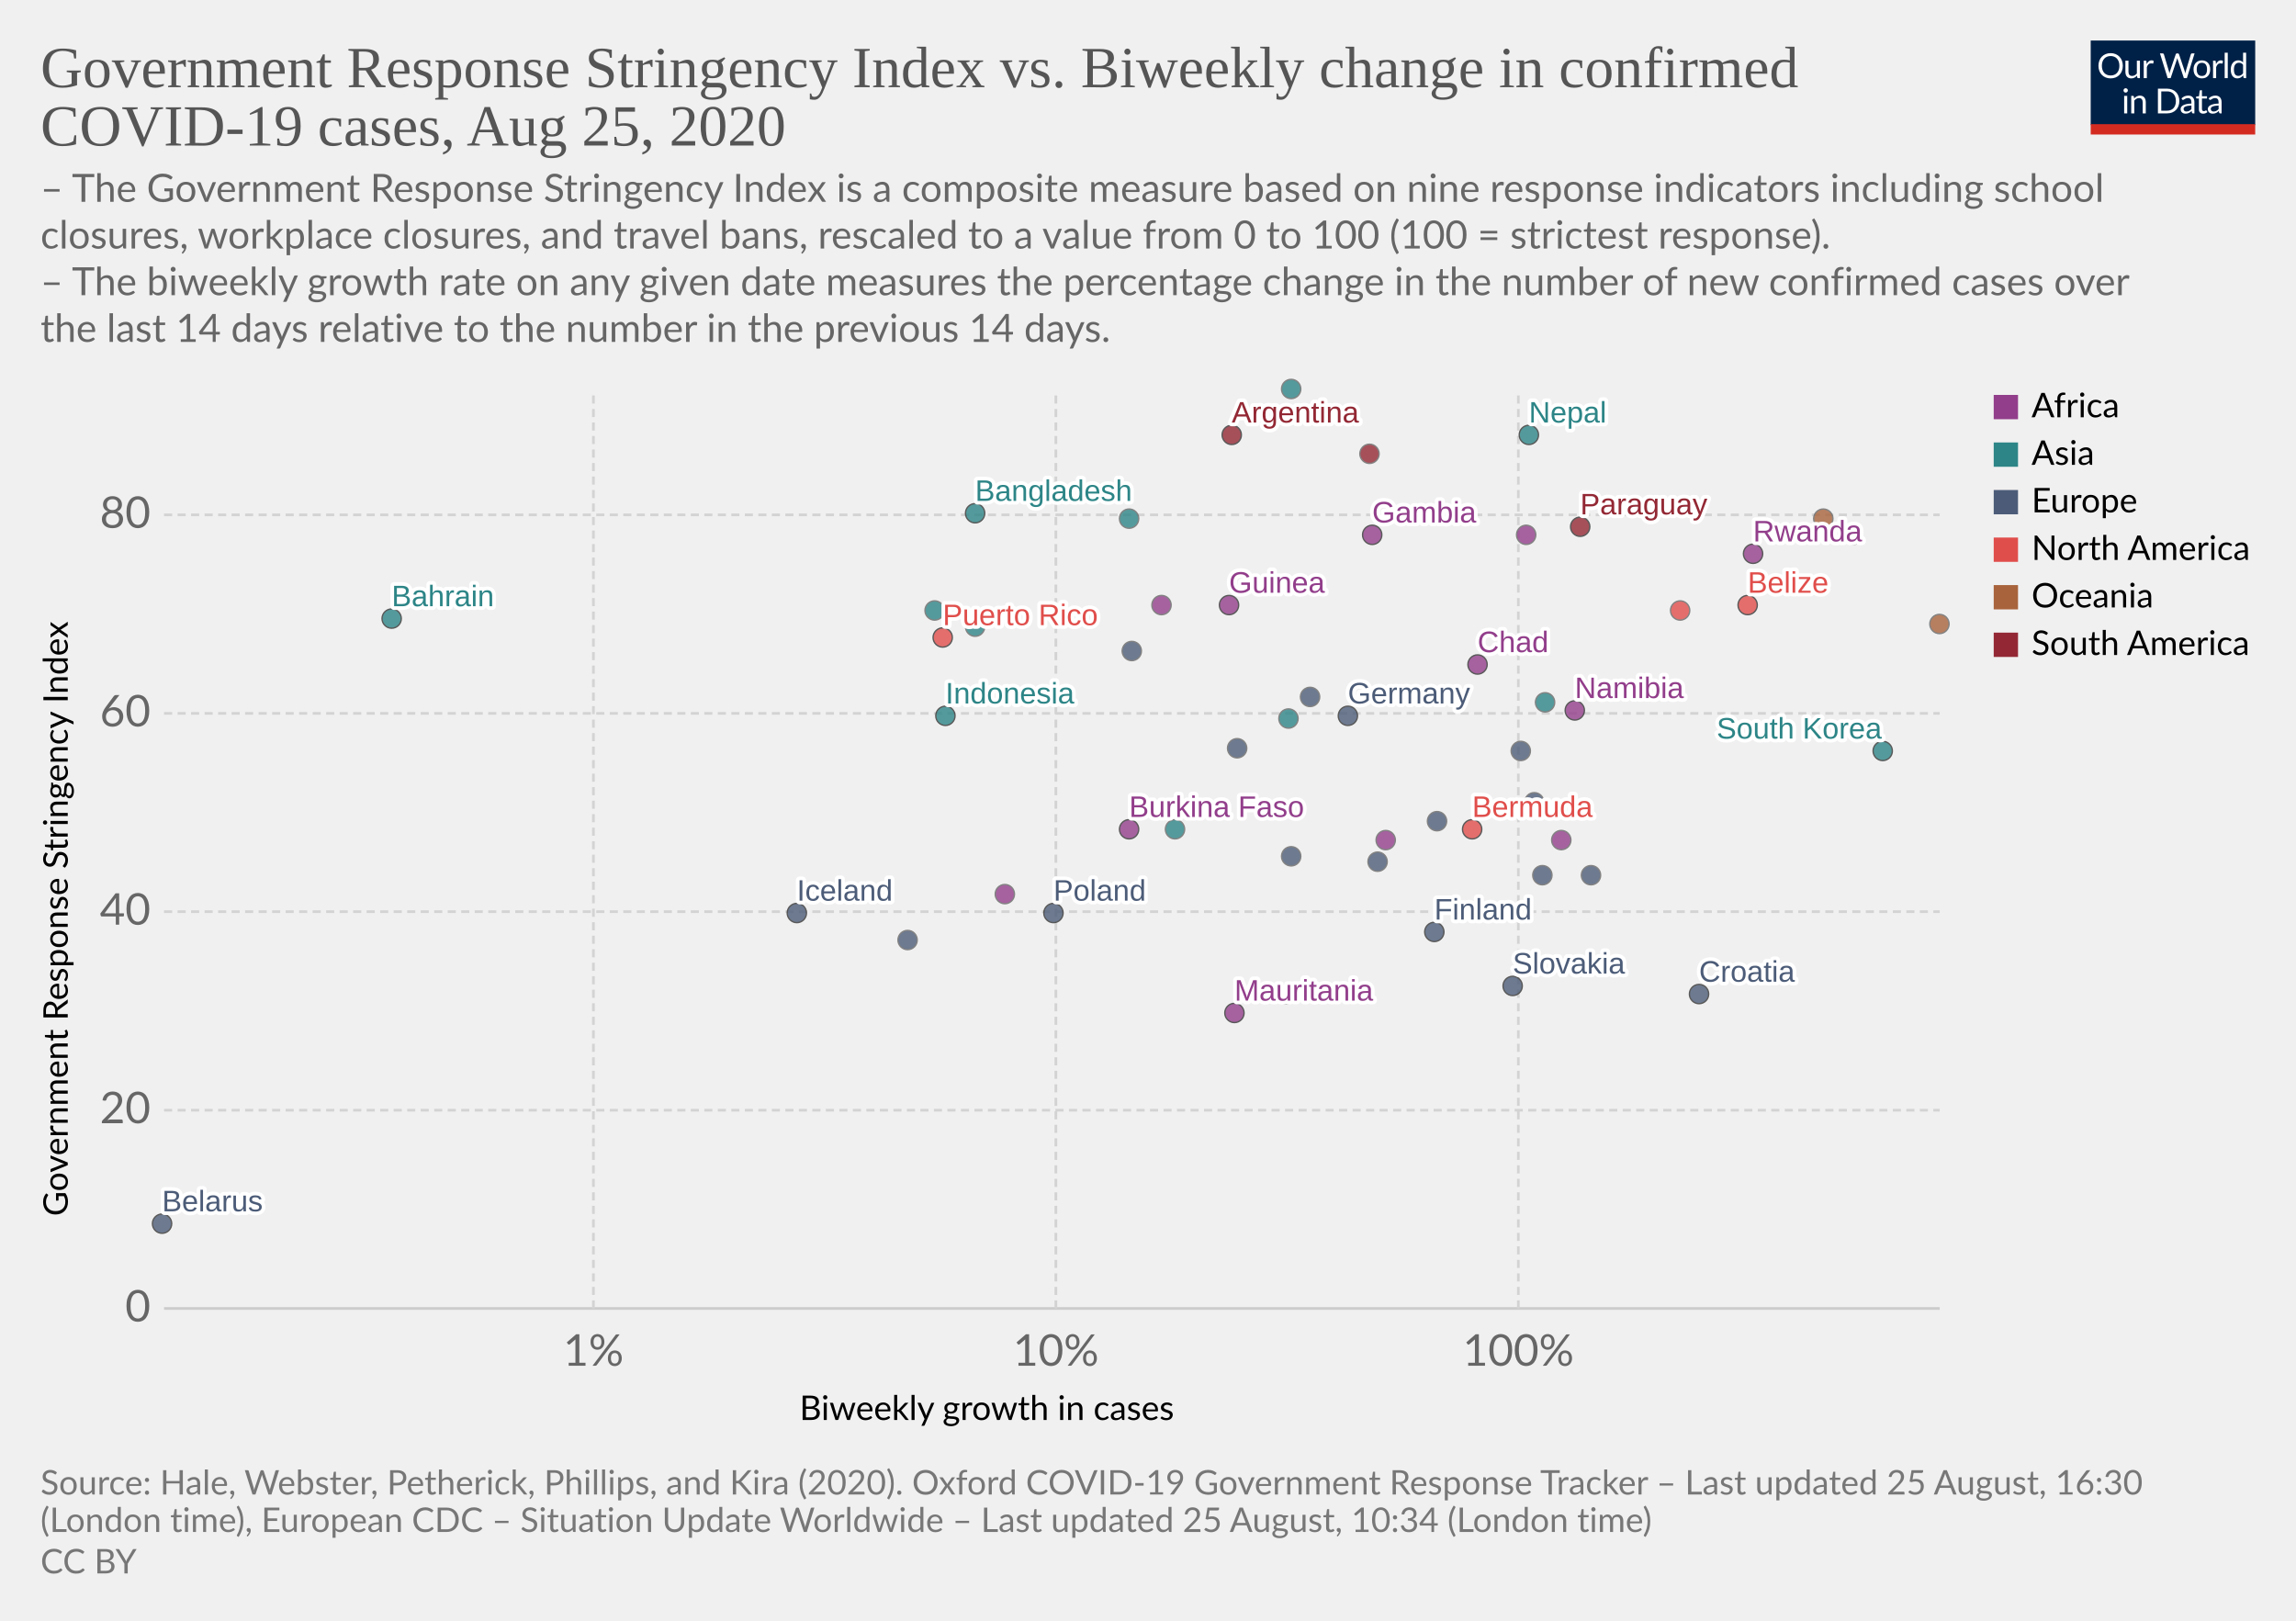
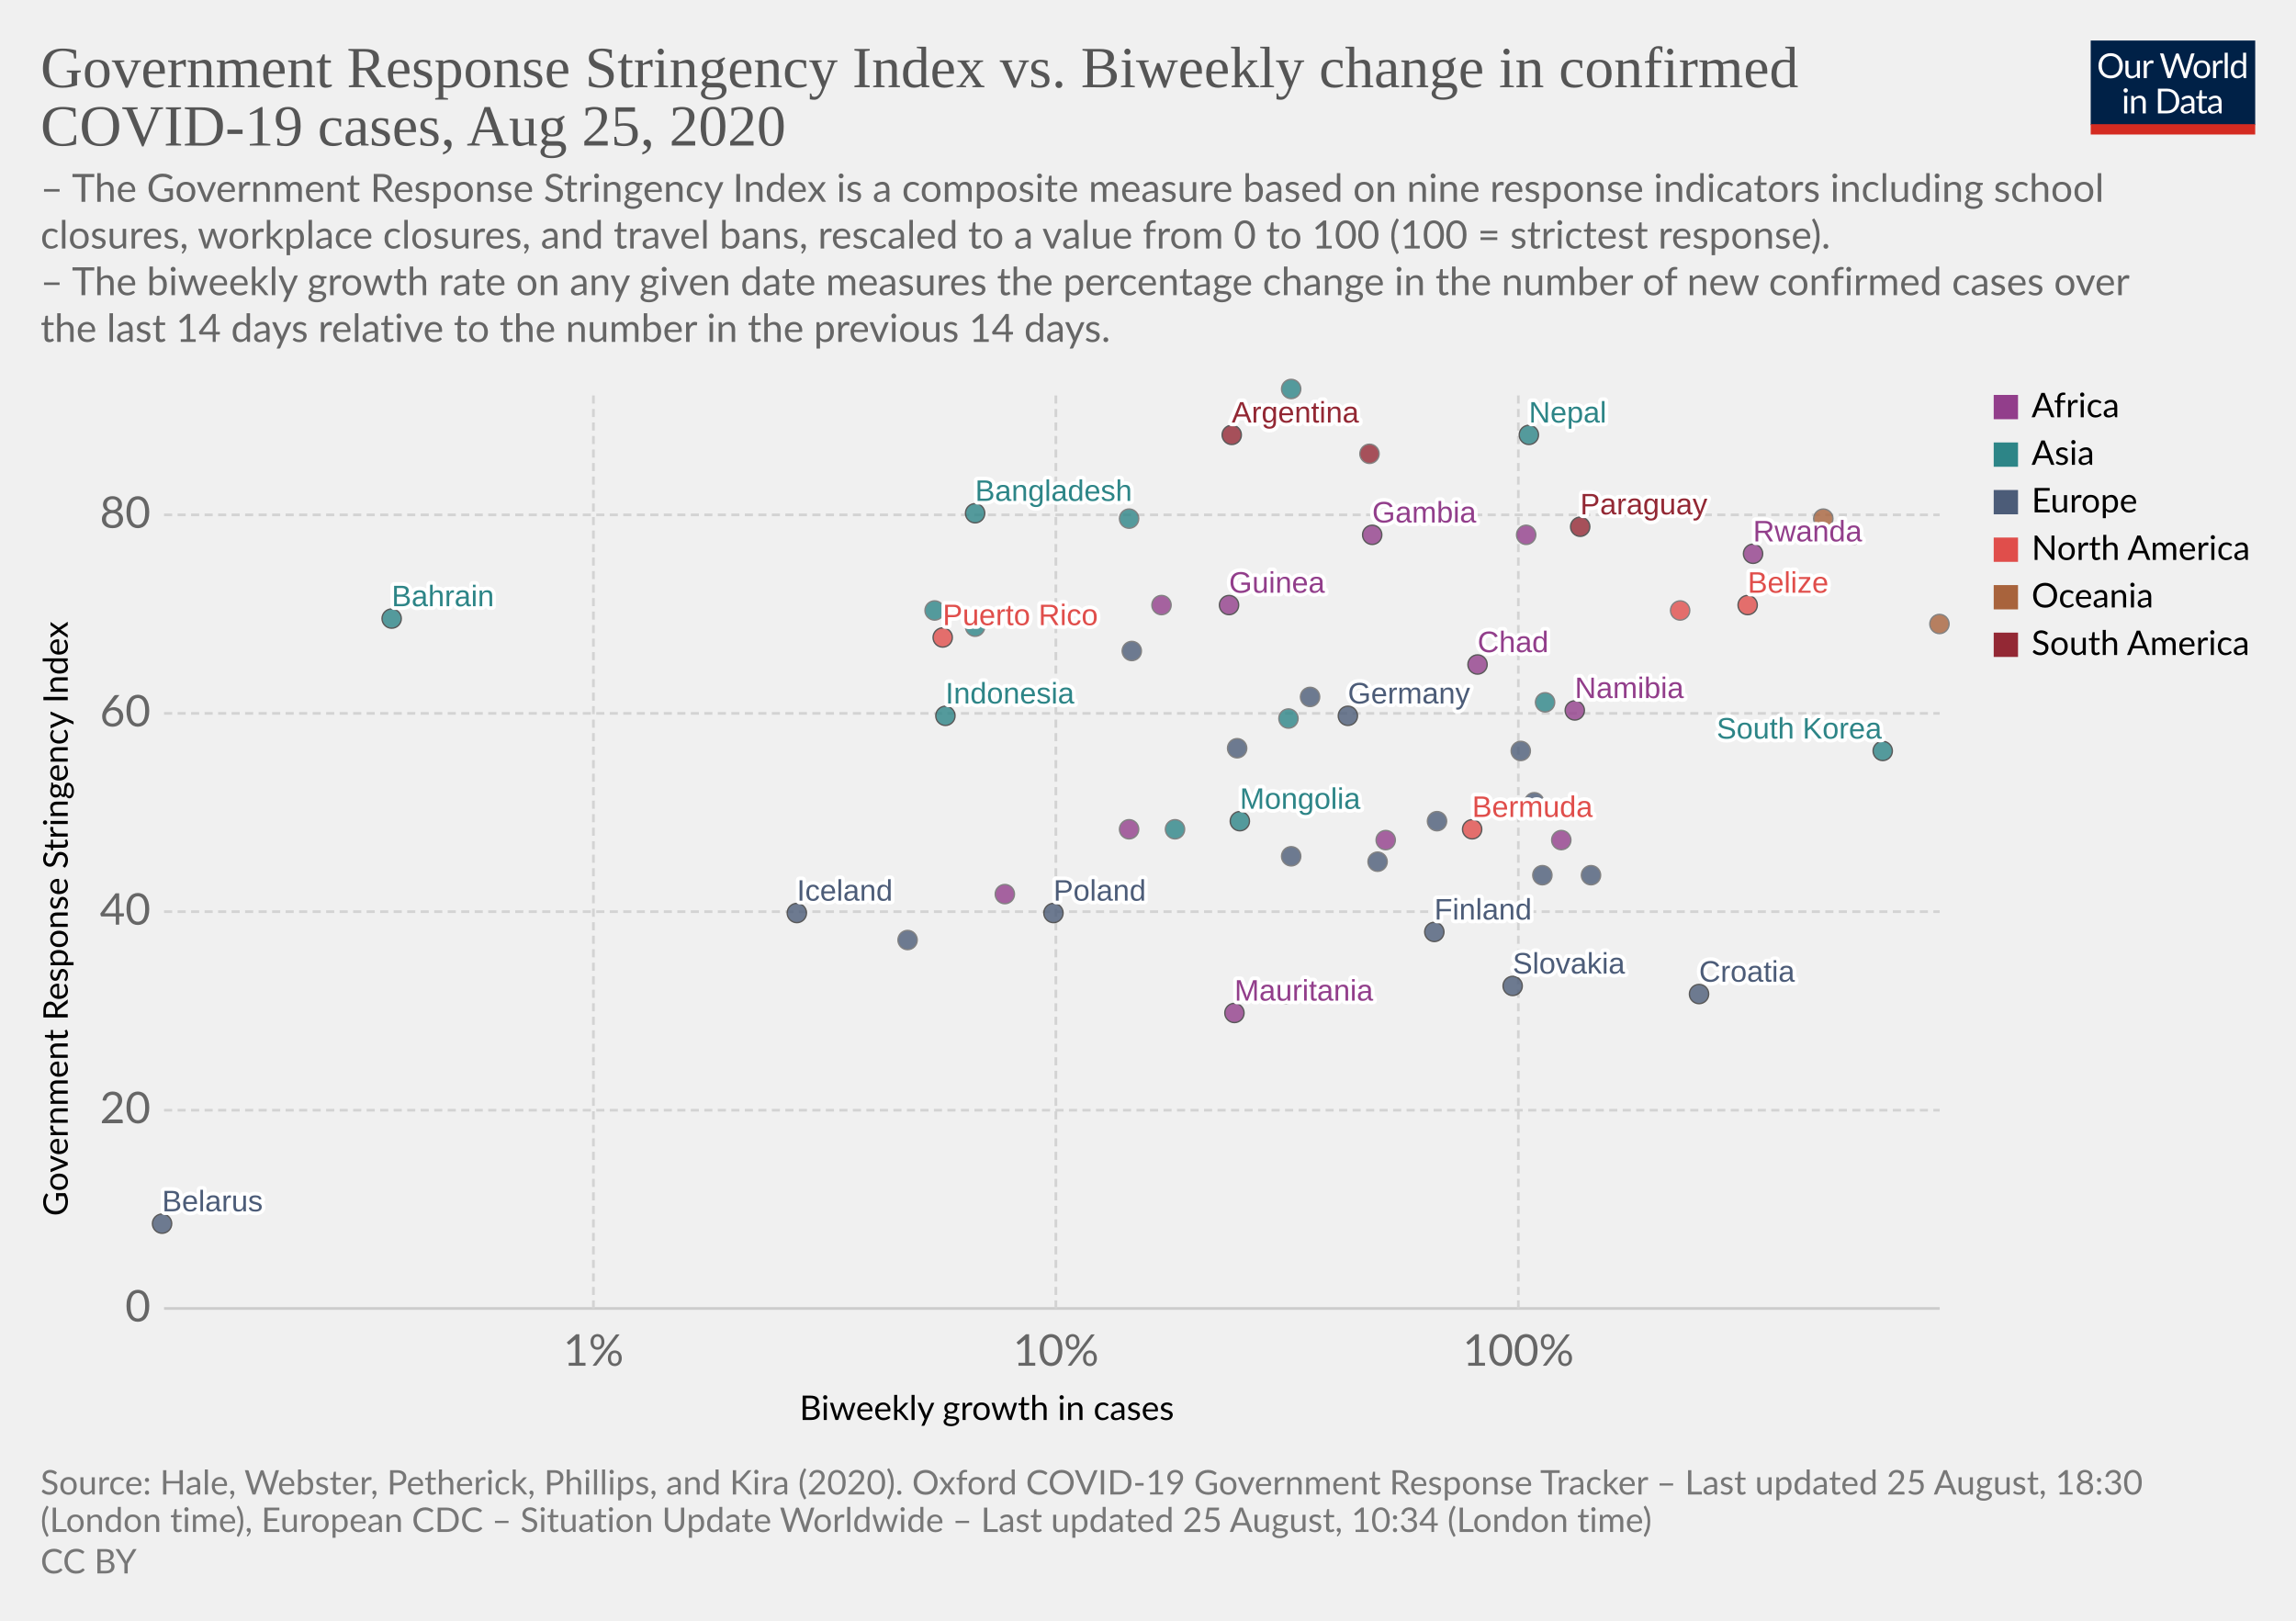
<svg xmlns="http://www.w3.org/2000/svg" version="1.1" style="background-color:#fff;-webkit-font-smoothing:antialiased" width="850" height="600" viewBox="0 0 850 600" font-family="Lato,'Helvetica Neue',Helvetica,Arial,sans-serif" font-size="18" text-rendering="optimizeLegibility">
  <g class="HeaderView">
    <g transform="matrix(.29 0 0 .29 774 15)">
      <svg width="210" height="120" viewBox="0 0 210 120" fill="none">
        <g clip-path="url(#clip0)">
          <path d="M0 0h210v107.89H0V0z" fill="#002147" />
          <path d="M40.98 32.25c0 2.36-.38 4.53-1.12 6.51a14.26 14.26 0 01-8.1 8.4c-1.9.78-4.02 1.17-6.34 1.17a16.6 16.6 0 01-6.33-1.17 14.31 14.31 0 01-8.08-8.4 18.29 18.29 0 01-1.12-6.51c0-2.36.38-4.53 1.12-6.5a14.32 14.32 0 018.07-8.44c1.92-.8 4.03-1.19 6.34-1.19 2.32 0 4.43.4 6.34 1.19 1.92.8 3.56 1.9 4.93 3.34a14.87 14.87 0 013.17 5.1 18.1 18.1 0 011.12 6.5zm-4.38 0c0-1.94-.26-3.68-.8-5.22a10.91 10.91 0 00-2.24-3.89 9.68 9.68 0 00-3.52-2.46 11.95 11.95 0 00-4.62-.86c-1.68 0-3.21.28-4.6.86a9.88 9.88 0 00-3.54 2.46 10.91 10.91 0 00-2.24 3.9c-.53 1.53-.8 3.27-.8 5.2 0 1.94.27 3.68.8 5.22a11.17 11.17 0 002.24 3.9 10.01 10.01 0 003.55 2.44c1.38.56 2.9.83 4.6.83 1.7 0 3.24-.27 4.61-.83a9.8 9.8 0 003.52-2.44 11.17 11.17 0 002.25-3.9c.53-1.54.8-3.28.8-5.21zm26.22-6.54V48H60.5c-.56 0-.9-.27-1.05-.81l-.31-2.4a12.45 12.45 0 01-3.26 2.6c-1.2.64-2.58.96-4.13.96-1.22 0-2.3-.2-3.24-.6a6.52 6.52 0 01-2.33-1.7 7.37 7.37 0 01-1.43-2.67c-.3-1.04-.46-2.2-.46-3.45V25.7h3.91v14.22c0 1.68.38 2.99 1.15 3.91.77.93 1.96 1.39 3.54 1.39 1.16 0 2.24-.27 3.23-.82a10.42 10.42 0 002.8-2.28V25.7h3.91zm8.61 4.47a9.94 9.94 0 012.6-3.56 5.64 5.64 0 013.76-1.3c.47 0 .92.05 1.34.15.44.1.83.27 1.17.49l-.3 2.92c-.09.37-.3.55-.66.55-.2 0-.5-.04-.9-.13a6.21 6.21 0 00-3.24.18c-.54.2-1.03.5-1.47.92-.42.4-.81.9-1.17 1.5-.33.58-.64 1.26-.92 2.02V48H67.7V25.71h2.25c.42 0 .72.08.88.25.16.16.27.44.33.83l.26 3.39zm61.16-13.7L122.75 48h-3.82l-7.99-24.05a21.95 21.95 0 01-.42-1.58 38.36 38.36 0 01-.44 1.58L102.05 48h-3.83L88.4 16.47h3.54c.38 0 .7.1.95.29.26.2.43.43.5.73l6.52 21.9c.1.4.2.83.28 1.28.1.46.2.94.29 1.46l.3-1.46c.12-.47.25-.9.38-1.27l7.41-21.91c.1-.25.26-.48.51-.69.27-.22.58-.33.95-.33h1.23c.38 0 .69.1.92.29.24.2.41.43.53.73l7.4 21.9a28.4 28.4 0 01.68 2.62 29.52 29.52 0 01.52-2.61l6.54-21.91c.07-.27.23-.5.48-.7.27-.21.58-.32.95-.32h3.32zm9.35 8.88c1.63 0 3.1.27 4.4.82a9.43 9.43 0 015.46 5.94c.5 1.4.74 2.98.74 4.73 0 1.76-.25 3.34-.74 4.75a9.43 9.43 0 01-5.46 5.92c-1.3.52-2.77.79-4.4.79-1.64 0-3.12-.27-4.44-.8a9.42 9.42 0 01-3.35-2.3c-.92-1-1.63-2.2-2.13-3.61-.49-1.41-.73-3-.73-4.75s.24-3.33.73-4.73c.5-1.43 1.2-2.64 2.13-3.63a9.4 9.4 0 013.35-2.31c1.32-.55 2.8-.82 4.44-.82zm0 19.89c2.2 0 3.84-.73 4.93-2.2 1.08-1.48 1.63-3.54 1.63-6.18 0-2.66-.55-4.72-1.63-6.2-1.09-1.49-2.73-2.23-4.93-2.23-1.12 0-2.09.2-2.93.57a5.7 5.7 0 00-2.06 1.65 7.5 7.5 0 00-1.24 2.67c-.26 1.04-.4 2.22-.4 3.54 0 2.64.55 4.7 1.64 6.18 1.1 1.47 2.76 2.2 4.99 2.2zm17.97-15.07a9.94 9.94 0 012.6-3.56 5.64 5.64 0 013.76-1.3c.47 0 .91.05 1.34.15.44.1.83.27 1.16.49l-.28 2.92c-.09.37-.31.55-.66.55-.2 0-.5-.04-.9-.13a6.2 6.2 0 00-3.24.18c-.54.2-1.03.5-1.47.92-.43.4-.82.9-1.17 1.5a13.1 13.1 0 00-.92 2.02V48h-3.94V25.71h2.24c.43 0 .72.08.88.25.17.16.28.44.33.83l.27 3.39zm15.04-14.59V48h-3.92V15.6h3.92zm19.55 15.43a6.22 6.22 0 00-2.38-2.05 6.7 6.7 0 00-2.86-.6c-2.07 0-3.66.75-4.77 2.23-1.12 1.48-1.68 3.6-1.68 6.33 0 1.46.13 2.7.38 3.74a7.29 7.29 0 001.1 2.56 4.35 4.35 0 001.78 1.45c.7.3 1.5.46 2.4.46 1.29 0 2.41-.3 3.36-.88a9.6 9.6 0 002.67-2.49V31.02zm3.91-15.43V48h-2.33c-.56 0-.9-.27-1.06-.81l-.35-2.71a12.13 12.13 0 01-3.25 2.77 8.28 8.28 0 01-4.23 1.06 7.31 7.31 0 01-6.14-2.9c-.73-.96-1.3-2.15-1.69-3.57a18.35 18.35 0 01.07-9.48 11.29 11.29 0 011.89-3.7 8.7 8.7 0 017.06-3.34 7.96 7.96 0 016.12 2.62V15.59h3.91zM46.61 70.71V93H42.7V70.71h3.91zm.84-7c0 .39-.08.75-.24 1.09a2.81 2.81 0 01-1.52 1.47 2.67 2.67 0 01-2.16 0 2.9 2.9 0 01-1.45-1.47 2.67 2.67 0 010-2.16c.15-.35.35-.65.6-.9.25-.27.53-.47.85-.62a2.67 2.67 0 012.16 0c.35.15.65.35.9.62.27.25.47.55.62.9.16.34.24.7.24 1.08zm7.97 10.24c.49-.54 1-1.04 1.54-1.48a9.85 9.85 0 013.66-1.84 8.96 8.96 0 015.43.35c.94.4 1.72.97 2.33 1.71a7.36 7.36 0 011.43 2.67c.32 1.04.49 2.19.49 3.45V93h-3.94V78.81c0-1.69-.4-3-1.17-3.92-.76-.93-1.93-1.4-3.5-1.4a6.6 6.6 0 00-3.25.83c-1 .56-1.92 1.31-2.77 2.27V93h-3.94V70.71h2.35c.56 0 .9.28 1.04.82l.3 2.42zm57.7 3.3c0 2.36-.37 4.5-1.11 6.44a14.3 14.3 0 01-3.17 4.98 14.1 14.1 0 01-4.93 3.2c-1.9.76-4.02 1.13-6.33 1.13H85.8V61.47h11.77c2.31 0 4.42.39 6.33 1.15a13.8 13.8 0 018.1 8.18 17.75 17.75 0 011.12 6.45zm-4.37 0c0-1.94-.26-3.67-.8-5.2a10.94 10.94 0 00-2.23-3.87 9.57 9.57 0 00-3.53-2.42 12.23 12.23 0 00-4.61-.83h-7.5v24.62h7.5c1.7 0 3.24-.28 4.61-.84a9.7 9.7 0 003.53-2.4 10.94 10.94 0 002.24-3.87c.53-1.53.8-3.26.8-5.2zm19.8 5.72c-1.8.06-3.34.2-4.62.44-1.26.22-2.3.51-3.1.88-.8.36-1.37.8-1.74 1.3-.35.5-.53 1.05-.53 1.67 0 .58.1 1.1.3 1.52a3 3 0 00.76 1.05c.34.27.73.46 1.17.6.45.11.94.17 1.45.17a7.28 7.28 0 003.5-.81 11.95 11.95 0 002.82-2.2v-4.62zm-12.65-9.11a12.73 12.73 0 013.98-2.66c1.43-.59 3-.88 4.73-.88 1.25 0 2.36.2 3.33.61a6.81 6.81 0 013.94 4.38c.33 1.04.5 2.19.5 3.43V93h-1.74a1.8 1.8 0 01-.88-.18c-.2-.13-.36-.38-.48-.74l-.44-2.12c-.59.55-1.16 1.03-1.72 1.46a9.48 9.48 0 01-3.74 1.7c-.69.15-1.46.23-2.3.23-.87 0-1.69-.12-2.45-.35a5.34 5.34 0 01-3.34-2.93 6.64 6.64 0 01-.49-2.64c0-.88.25-1.72.73-2.53a6.33 6.33 0 012.35-2.17c1.09-.63 2.5-1.15 4.25-1.54 1.75-.41 3.89-.65 6.42-.7v-1.75c0-1.73-.37-3.03-1.12-3.91-.75-.9-1.84-1.34-3.28-1.34-.97 0-1.78.12-2.44.37-.64.23-1.2.5-1.7.81l-1.23.82c-.33.23-.67.35-1 .35-.27 0-.5-.07-.69-.2a2.1 2.1 0 01-.48-.53l-.7-1.25zm27.67 19.5c-1.76 0-3.12-.5-4.07-1.48-.94-.98-1.41-2.4-1.41-4.25V74h-2.68a.9.9 0 01-.6-.2c-.16-.14-.24-.36-.24-.66v-1.56l3.65-.46.9-6.89a.9.9 0 01.29-.52.88.88 0 01.62-.22H142v7.67h6.44V74H142v13.38c0 .94.22 1.63.68 2.09.45.45 1.04.68 1.76.68a3.21 3.21 0 001.85-.53l.55-.35c.16-.12.3-.18.41-.18.2 0 .4.13.55.38l1.15 1.87a7.45 7.45 0 01-2.44 1.5c-.96.35-1.94.52-2.95.52zm19.68-10.4c-1.8.07-3.34.21-4.62.45-1.26.22-2.3.51-3.1.88-.8.36-1.37.8-1.74 1.3-.35.5-.53 1.05-.53 1.67 0 .58.1 1.1.3 1.52.18.42.44.77.76 1.05.34.27.73.46 1.17.6.45.11.94.17 1.45.17a7.3 7.3 0 003.5-.81 12.04 12.04 0 002.82-2.2v-4.62zm-12.65-9.1a12.72 12.72 0 013.99-2.66c1.42-.59 3-.88 4.72-.88 1.25 0 2.36.2 3.33.61a6.81 6.81 0 013.94 4.38c.33 1.04.5 2.19.5 3.43V93h-1.74a1.8 1.8 0 01-.88-.18c-.2-.13-.36-.38-.48-.74l-.44-2.12c-.59.55-1.16 1.03-1.72 1.46a9.48 9.48 0 01-3.74 1.7c-.69.15-1.46.23-2.3.23-.87 0-1.69-.12-2.45-.35a5.33 5.33 0 01-3.34-2.93 6.62 6.62 0 01-.49-2.64c0-.88.25-1.72.73-2.53a6.33 6.33 0 012.35-2.17c1.09-.63 2.5-1.15 4.25-1.54a31.2 31.2 0 016.42-.7v-1.75c0-1.73-.37-3.03-1.12-3.91-.75-.9-1.84-1.34-3.28-1.34-.97 0-1.78.12-2.44.37-.64.23-1.2.5-1.7.81-.46.3-.87.57-1.22.82-.34.23-.68.35-1.02.35-.26 0-.49-.07-.68-.2a1.88 1.88 0 01-.48-.53l-.7-1.25z" fill="#fff" />
          <path fill="#D42B21" d="M0 106.79h210V120H0z" />
        </g>
        <defs>
          <clipPath id="clip0">
            <path fill="#fff" d="M0 0h210v120H0z" />
          </clipPath>
        </defs>
      </svg>
    </g>
    <a href="https://ourworldindata.org/grapher/government-response-stringency-index-vs-biweekly-change-in-confirmed-covid-19-cases" target="_blank" font-family="&quot;Playfair Display&quot;,Georgia,&quot;Times New Roman&quot;,serif">
      <text font-size="21.6" x="15" y="32.3" fill="#555">
        <tspan x="15" y="32.28">Government Response Stringency Index vs. Biweekly change in confirmed</tspan>
        <tspan x="15" y="53.88">COVID-19 cases, Aug 25, 2020</tspan>
      </text>
    </a>
    <text font-size="14.4" x="15" y="74.7" fill="#666">
      <tspan x="15" y="74.72">– The Government Response Stringency Index is a composite measure based on nine response indicators including school</tspan>
      <tspan x="15" y="92">closures, workplace closures, and travel bans, rescaled to a value from 0 to 100 (100 = strictest response).</tspan>
      <tspan x="15" y="109.28"> – The biweekly growth rate on any given date measures the percentage change in the number of new confirmed cases over</tspan>
      <tspan x="15" y="126.56">the last 14 days relative to the number in the previous 14 days.</tspan>
    </text>
  </g>
  <g class="ScatterPlot">
    <g class="AxisBoxView">
      <g class="HorizontalAxis">
        <text font-size="12.6" x="296" y="525.7">
          <tspan x="295.99" y="525.68">Biweekly growth in cases</tspan>
        </text>
        <text x="219.7" y="505.6" fill="#666" text-anchor="middle" font-size="16.2">1%</text>
        <text x="390.9" y="505.6" fill="#666" text-anchor="middle" font-size="16.2">10%</text>
        <text x="562.1" y="505.6" fill="#666" text-anchor="middle" font-size="16.2">100%</text>
      </g>
      <g class="VerticalAxis">
        <text font-size="12.6" x="-450.2" y="25.1" transform="rotate(-90)">
          <tspan x="-450.2" y="25.08">Government Response Stringency Index</tspan>
        </text>
        <text x="55.74" y="484.4" fill="#666" dominant-baseline="middle" text-anchor="end" font-size="16.2">0</text>
        <text x="55.74" y="411" fill="#666" dominant-baseline="middle" text-anchor="end" font-size="16.2">20</text>
        <text x="55.74" y="337.5" fill="#666" dominant-baseline="middle" text-anchor="end" font-size="16.2">40</text>
        <text x="55.74" y="264.1" fill="#666" dominant-baseline="middle" text-anchor="end" font-size="16.2">60</text>
        <text x="55.74" y="190.6" fill="#666" dominant-baseline="middle" text-anchor="end" font-size="16.2">80</text>
      </g>
      <g class="AxisGridLines horizontalLines">
        <path stroke="#ccc" d="M60.74 484.4h657.35" />
        <path stroke="#d3d3d3" stroke-dasharray="3,2" d="M60.74 411h657.35M60.74 337.5h657.35M60.74 264.1h657.35M60.74 190.6h657.35" />
      </g>
      <g class="AxisGridLines verticalLines" stroke="#d3d3d3" stroke-dasharray="3,2">
        <path d="M219.7 484.4v-340M390.9 484.4v-340M562.1 484.4v-340" />
      </g>
    </g>
    <g class="PointsWithLabels clickable" clip-path="url(#a)" font-family="Arial, sans-serif">
      <path fill="rgba(255,255,255,0)" d="M60.74 144.4h657.35v340H60.74z" />
      <defs>
        <clipPath id="a">
          <path d="M50.74 134.4h677.35v360H50.74z" />
        </clipPath>
      </defs>
      <g class="key-Argentina_0">
        <circle cx="456" cy="161" r="3.57" fill="#932834" opacity=".8" stroke="#333" stroke-width=".5" />
      </g>
      <g class="key-Bahrain_0">
        <circle cx="145" cy="229" r="3.57" fill="#2D8587" opacity=".8" stroke="#333" stroke-width=".5" />
      </g>
      <g class="key-Belarus_0">
        <circle cx="60" cy="453" r="3.57" fill="#4C5C78" opacity=".8" stroke="#333" stroke-width=".5" />
      </g>
      <g class="key-Belize_0">
        <circle cx="647" cy="224" r="3.57" fill="#E04E4B" opacity=".8" stroke="#333" stroke-width=".5" />
      </g>
      <g class="key-Bermuda_0">
        <circle cx="545" cy="307" r="3.57" fill="#E04E4B" opacity=".8" stroke="#333" stroke-width=".5" />
      </g>
      <g class="key-Botswana_0">
        <circle cx="513" cy="311" r="3.57" fill="#923E8B" opacity=".8" stroke="#666" stroke-width=".5" />
      </g>
      <g class="key-Switzerland_0">
        <circle cx="510" cy="319" r="3.57" fill="#4C5C78" opacity=".8" stroke="#666" stroke-width=".5" />
      </g>
      <g class="key-Germany_0">
        <circle cx="499" cy="265" r="3.57" fill="#4C5C78" opacity=".8" stroke="#333" stroke-width=".5" />
      </g>
      <g class="key-Denmark_0">
        <circle cx="458" cy="277" r="3.57" fill="#4C5C78" opacity=".8" stroke="#666" stroke-width=".5" />
      </g>
      <g class="key-Paraguay_0">
        <circle cx="585" cy="195" r="3.57" fill="#932834" opacity=".8" stroke="#333" stroke-width=".5" />
      </g>
      <g class="key-Bangladesh_0">
        <circle cx="361" cy="190" r="3.57" fill="#2D8587" opacity=".8" stroke="#333" stroke-width=".5" />
      </g>
+       <g class="key-Mongolia_0">
+         <circle cx="459" cy="304" r="3.57" fill="#2D8587" opacity=".8" stroke="#333" stroke-width=".5" />
+       </g>
      <g class="key-Burkina-Faso_0">
-         <circle cx="418" cy="307" r="3.57" fill="#923E8B" opacity=".8" stroke="#333" stroke-width=".5" />
+         <circle cx="418" cy="307" r="3.57" fill="#923E8B" opacity=".8" stroke="#666" stroke-width=".5" />
      </g>
      <g class="key-Jamaica_0">
        <circle cx="622" cy="226" r="3.57" fill="#E04E4B" opacity=".8" stroke="#666" stroke-width=".5" />
      </g>
      <g class="key-Turkey_0">
        <circle cx="435" cy="307" r="3.57" fill="#2D8587" opacity=".8" stroke="#666" stroke-width=".5" />
      </g>
      <g class="key-Ethiopia_0">
        <circle cx="565" cy="198" r="3.57" fill="#923E8B" opacity=".8" stroke="#666" stroke-width=".5" />
      </g>
      <g class="key-Guinea_0">
        <circle cx="455" cy="224" r="3.57" fill="#923E8B" opacity=".8" stroke="#333" stroke-width=".5" />
      </g>
      <g class="key-Mauritania_0">
        <circle cx="457" cy="375" r="3.57" fill="#923E8B" opacity=".8" stroke="#333" stroke-width=".5" />
      </g>
      <g class="key-Namibia_0">
        <circle cx="583" cy="263" r="3.57" fill="#923E8B" opacity=".8" stroke="#333" stroke-width=".5" />
      </g>
      <g class="key-Rwanda_0">
        <circle cx="649" cy="205" r="3.57" fill="#923E8B" opacity=".8" stroke="#333" stroke-width=".5" />
      </g>
      <g class="key-Finland_0">
        <circle cx="531" cy="345" r="3.57" fill="#4C5C78" opacity=".8" stroke="#333" stroke-width=".5" />
      </g>
      <g class="key-France_0">
        <circle cx="571" cy="324" r="3.57" fill="#4C5C78" opacity=".8" stroke="#666" stroke-width=".5" />
      </g>
      <g class="key-United-Kingdom_0">
        <circle cx="485" cy="258" r="3.57" fill="#4C5C78" opacity=".8" stroke="#666" stroke-width=".5" />
      </g>
      <g class="key-Georgia_0">
        <circle cx="477" cy="266" r="3.57" fill="#2D8587" opacity=".8" stroke="#666" stroke-width=".5" />
      </g>
      <g class="key-Greece_0">
        <circle cx="563" cy="278" r="3.57" fill="#4C5C78" opacity=".8" stroke="#666" stroke-width=".5" />
      </g>
      <g class="key-Croatia_0">
        <circle cx="629" cy="368" r="3.57" fill="#4C5C78" opacity=".8" stroke="#333" stroke-width=".5" />
      </g>
      <g class="key-Hungary_0">
        <circle cx="532" cy="304" r="3.57" fill="#4C5C78" opacity=".8" stroke="#666" stroke-width=".5" />
      </g>
      <g class="key-Indonesia_0">
        <circle cx="350" cy="265" r="3.57" fill="#2D8587" opacity=".8" stroke="#333" stroke-width=".5" />
      </g>
      <g class="key-India_0">
        <circle cx="418" cy="192" r="3.57" fill="#2D8587" opacity=".8" stroke="#666" stroke-width=".5" />
      </g>
      <g class="key-Iraq_0">
        <circle cx="478" cy="144" r="3.57" fill="#2D8587" opacity=".8" stroke="#666" stroke-width=".5" />
      </g>
      <g class="key-Iceland_0">
        <circle cx="295" cy="338" r="3.57" fill="#4C5C78" opacity=".8" stroke="#333" stroke-width=".5" />
      </g>
      <g class="key-Italy_0">
        <circle cx="568" cy="297" r="3.57" fill="#4C5C78" opacity=".8" stroke="#666" stroke-width=".5" />
      </g>
      <g class="key-Slovakia_0">
        <circle cx="560" cy="365" r="3.57" fill="#4C5C78" opacity=".8" stroke="#333" stroke-width=".5" />
      </g>
      <g class="key-Slovenia_0">
        <circle cx="589" cy="324" r="3.57" fill="#4C5C78" opacity=".8" stroke="#666" stroke-width=".5" />
      </g>
      <g class="key-Sweden_0">
        <circle cx="336" cy="348" r="3.57" fill="#4C5C78" opacity=".8" stroke="#666" stroke-width=".5" />
      </g>
      <g class="key-Syria_0">
        <circle cx="572" cy="260" r="3.57" fill="#2D8587" opacity=".8" stroke="#666" stroke-width=".5" />
      </g>
      <g class="key-Uganda_0">
        <circle cx="686" cy="198" r="3.57" fill="#923E8B" opacity=".8" stroke="#666" stroke-width=".5" />
      </g>
      <g class="key-Venezuela_0">
        <circle cx="507" cy="168" r="3.57" fill="#932834" opacity=".8" stroke="#666" stroke-width=".5" />
      </g>
      <g class="key-Puerto-Rico_0">
        <circle cx="349" cy="236" r="3.57" fill="#E04E4B" opacity=".8" stroke="#333" stroke-width=".5" />
      </g>
      <g class="key-South-Korea_0">
        <circle cx="697" cy="278" r="3.57" fill="#2D8587" opacity=".8" stroke="#333" stroke-width=".5" />
      </g>
      <g class="key-Kuwait_0">
        <circle cx="361" cy="232" r="3.57" fill="#2D8587" opacity=".8" stroke="#666" stroke-width=".5" />
      </g>
      <g class="key-Netherlands_0">
        <circle cx="478" cy="317" r="3.57" fill="#4C5C78" opacity=".8" stroke="#666" stroke-width=".5" />
      </g>
      <g class="key-Norway_0">
        <circle cx="476" cy="368" r="3.57" fill="#4C5C78" opacity=".8" stroke="#666" stroke-width=".5" />
      </g>
      <g class="key-Nepal_0">
        <circle cx="566" cy="161" r="3.57" fill="#2D8587" opacity=".8" stroke="#333" stroke-width=".5" />
      </g>
      <g class="key-New-Zealand_0">
        <circle cx="718" cy="231" r="3.57" fill="#A8633C" opacity=".8" stroke="#666" stroke-width=".5" />
      </g>
      <g class="key-Philippines_0">
        <circle cx="346" cy="226" r="3.57" fill="#2D8587" opacity=".8" stroke="#666" stroke-width=".5" />
      </g>
      <g class="key-Poland_0">
        <circle cx="390" cy="338" r="3.57" fill="#4C5C78" opacity=".8" stroke="#333" stroke-width=".5" />
      </g>
      <g class="key-Portugal_0">
        <circle cx="419" cy="241" r="3.57" fill="#4C5C78" opacity=".8" stroke="#666" stroke-width=".5" />
      </g>
      <g class="key-Benin_0">
        <circle cx="372" cy="331" r="3.57" fill="#923E8B" opacity=".8" stroke="#666" stroke-width=".5" />
      </g>
      <g class="key-Gambia_0">
        <circle cx="508" cy="198" r="3.57" fill="#923E8B" opacity=".8" stroke="#333" stroke-width=".5" />
      </g>
      <g class="key-Guam_0">
        <circle cx="675" cy="192" r="3.57" fill="#A8633C" opacity=".8" stroke="#666" stroke-width=".5" />
      </g>
      <g class="key-Chad_0">
        <circle cx="547" cy="246" r="3.57" fill="#923E8B" opacity=".8" stroke="#333" stroke-width=".5" />
      </g>
      <g class="key-Cape-Verde_0">
        <circle cx="430" cy="224" r="3.57" fill="#923E8B" opacity=".8" stroke="#666" stroke-width=".5" />
      </g>
      <g class="key-Mali_0">
        <circle cx="578" cy="311" r="3.57" fill="#923E8B" opacity=".8" stroke="#666" stroke-width=".5" />
      </g>
      <g class="backgroundLabels" fill="#333" font-size="11" font-weight="400">
        <text x="456" y="156.43" fill="#fff" stroke="#fff" stroke-linecap="round" stroke-linejoin="round" stroke-width=".25em">Argentina</text>
        <text x="456" y="156.43" fill="#932834">Argentina</text>
        <text x="145" y="224.43" fill="#fff" stroke="#fff" stroke-linecap="round" stroke-linejoin="round" stroke-width=".25em">Bahrain</text>
        <text x="145" y="224.43" fill="#2D8587">Bahrain</text>
        <text x="60" y="448.43" fill="#fff" stroke="#fff" stroke-linecap="round" stroke-linejoin="round" stroke-width=".25em">Belarus</text>
        <text x="60" y="448.43" fill="#4C5C78">Belarus</text>
        <text x="647" y="219.43" fill="#fff" stroke="#fff" stroke-linecap="round" stroke-linejoin="round" stroke-width=".25em">Belize</text>
        <text x="647" y="219.43" fill="#E04E4B">Belize</text>
        <text x="545" y="302.43" fill="#fff" stroke="#fff" stroke-linecap="round" stroke-linejoin="round" stroke-width=".25em">Bermuda</text>
        <text x="545" y="302.43" fill="#E04E4B">Bermuda</text>
        <text x="499" y="260.43" fill="#fff" stroke="#fff" stroke-linecap="round" stroke-linejoin="round" stroke-width=".25em">Germany</text>
        <text x="499" y="260.43" fill="#4C5C78">Germany</text>
        <text x="585" y="190.43" fill="#fff" stroke="#fff" stroke-linecap="round" stroke-linejoin="round" stroke-width=".25em">Paraguay</text>
        <text x="585" y="190.43" fill="#932834">Paraguay</text>
        <text x="361" y="185.43" fill="#fff" stroke="#fff" stroke-linecap="round" stroke-linejoin="round" stroke-width=".25em">Bangladesh</text>
        <text x="361" y="185.43" fill="#2D8587">Bangladesh</text>
-         <text x="418" y="302.43" fill="#fff" stroke="#fff" stroke-linecap="round" stroke-linejoin="round" stroke-width=".25em">Burkina Faso</text>
-         <text x="418" y="302.43" fill="#923E8B">Burkina Faso</text>
+         <text x="459" y="299.43" fill="#fff" stroke="#fff" stroke-linecap="round" stroke-linejoin="round" stroke-width=".25em">Mongolia</text>
+         <text x="459" y="299.43" fill="#2D8587">Mongolia</text>
        <text x="455" y="219.43" fill="#fff" stroke="#fff" stroke-linecap="round" stroke-linejoin="round" stroke-width=".25em">Guinea</text>
        <text x="455" y="219.43" fill="#923E8B">Guinea</text>
        <text x="457" y="370.43" fill="#fff" stroke="#fff" stroke-linecap="round" stroke-linejoin="round" stroke-width=".25em">Mauritania</text>
        <text x="457" y="370.43" fill="#923E8B">Mauritania</text>
        <text x="583" y="258.43" fill="#fff" stroke="#fff" stroke-linecap="round" stroke-linejoin="round" stroke-width=".25em">Namibia</text>
        <text x="583" y="258.43" fill="#923E8B">Namibia</text>
        <text x="649" y="200.43" fill="#fff" stroke="#fff" stroke-linecap="round" stroke-linejoin="round" stroke-width=".25em">Rwanda</text>
        <text x="649" y="200.43" fill="#923E8B">Rwanda</text>
        <text x="531" y="340.43" fill="#fff" stroke="#fff" stroke-linecap="round" stroke-linejoin="round" stroke-width=".25em">Finland</text>
        <text x="531" y="340.43" fill="#4C5C78">Finland</text>
        <text x="629" y="363.43" fill="#fff" stroke="#fff" stroke-linecap="round" stroke-linejoin="round" stroke-width=".25em">Croatia</text>
        <text x="629" y="363.43" fill="#4C5C78">Croatia</text>
        <text x="350" y="260.43" fill="#fff" stroke="#fff" stroke-linecap="round" stroke-linejoin="round" stroke-width=".25em">Indonesia</text>
        <text x="350" y="260.43" fill="#2D8587">Indonesia</text>
        <text x="295" y="333.43" fill="#fff" stroke="#fff" stroke-linecap="round" stroke-linejoin="round" stroke-width=".25em">Iceland</text>
        <text x="295" y="333.43" fill="#4C5C78">Iceland</text>
        <text x="560" y="360.43" fill="#fff" stroke="#fff" stroke-linecap="round" stroke-linejoin="round" stroke-width=".25em">Slovakia</text>
        <text x="560" y="360.43" fill="#4C5C78">Slovakia</text>
        <text x="349" y="231.43" fill="#fff" stroke="#fff" stroke-linecap="round" stroke-linejoin="round" stroke-width=".25em">Puerto Rico</text>
        <text x="349" y="231.43" fill="#E04E4B">Puerto Rico</text>
        <text x="635.51" y="273.43" fill="#fff" stroke="#fff" stroke-linecap="round" stroke-linejoin="round" stroke-width=".25em">South Korea</text>
        <text x="635.51" y="273.43" fill="#2D8587">South Korea</text>
        <text x="566" y="156.43" fill="#fff" stroke="#fff" stroke-linecap="round" stroke-linejoin="round" stroke-width=".25em">Nepal</text>
        <text x="566" y="156.43" fill="#2D8587">Nepal</text>
        <text x="390" y="333.43" fill="#fff" stroke="#fff" stroke-linecap="round" stroke-linejoin="round" stroke-width=".25em">Poland</text>
        <text x="390" y="333.43" fill="#4C5C78">Poland</text>
        <text x="508" y="193.43" fill="#fff" stroke="#fff" stroke-linecap="round" stroke-linejoin="round" stroke-width=".25em">Gambia</text>
        <text x="508" y="193.43" fill="#923E8B">Gambia</text>
        <text x="547" y="241.43" fill="#fff" stroke="#fff" stroke-linecap="round" stroke-linejoin="round" stroke-width=".25em">Chad</text>
        <text x="547" y="241.43" fill="#923E8B">Chad</text>
      </g>
    </g>
    <g class="ScatterColorLegend clickable" cursor="pointer">
      <g class="legendMark">
        <path fill="#923E8B" d="M738.09 146.2h9v9h-9z" />
        <text font-size="12.6" x="752.1" y="154.5">
          <tspan x="752.09" y="154.48">Africa</tspan>
        </text>
      </g>
      <g class="legendMark">
        <path fill="#2D8587" d="M738.09 163.8h9v9h-9z" />
        <text font-size="12.6" x="752.1" y="172.1">
          <tspan x="752.09" y="172.08">Asia</tspan>
        </text>
      </g>
      <g class="legendMark">
        <path fill="#4C5C78" d="M738.09 181.4h9v9h-9z" />
        <text font-size="12.6" x="752.1" y="189.7">
          <tspan x="752.09" y="189.68">Europe</tspan>
        </text>
      </g>
      <g class="legendMark">
        <path fill="#E04E4B" d="M738.09 199h9v9h-9z" />
        <text font-size="12.6" x="752.1" y="207.3">
          <tspan x="752.09" y="207.28">North America</tspan>
        </text>
      </g>
      <g class="legendMark">
        <path fill="#A8633C" d="M738.09 216.6h9v9h-9z" />
        <text font-size="12.6" x="752.1" y="224.9">
          <tspan x="752.09" y="224.88">Oceania</tspan>
        </text>
      </g>
      <g class="legendMark">
        <path fill="#932834" d="M738.09 234.2h9v9h-9z" />
        <text font-size="12.6" x="752.1" y="242.5">
          <tspan x="752.09" y="242.48">South America</tspan>
        </text>
      </g>
    </g>
  </g>
  <g class="SourcesFooter" fill="#777">
    <g class="clickable" fill="#777">
      <text font-size="12.6" x="15" y="553.3">
-         <tspan x="15" y="553.28">Source: Hale, Webster, Petherick, Phillips, and Kira (2020). Oxford COVID-19 Government Response Tracker – Last updated 25 August, 16:30</tspan>
+         <tspan x="15" y="553.28">Source: Hale, Webster, Petherick, Phillips, and Kira (2020). Oxford COVID-19 Government Response Tracker – Last updated 25 August, 18:30</tspan>
        <tspan x="15" y="567.14">(London time), European CDC – Situation Update Worldwide – Last updated 25 August, 10:34 (London time)</tspan>
      </text>
    </g>
    <text font-size="12.6" x="15" y="582.5">
      <tspan x="15" y="582.48">
        <a class="cclogo" href="http://creativecommons.org/licenses/by/4.0/deed.en_US" target="_blank" fill="#777">CC BY</a>
      </tspan>
    </text>
  </g>
</svg>
